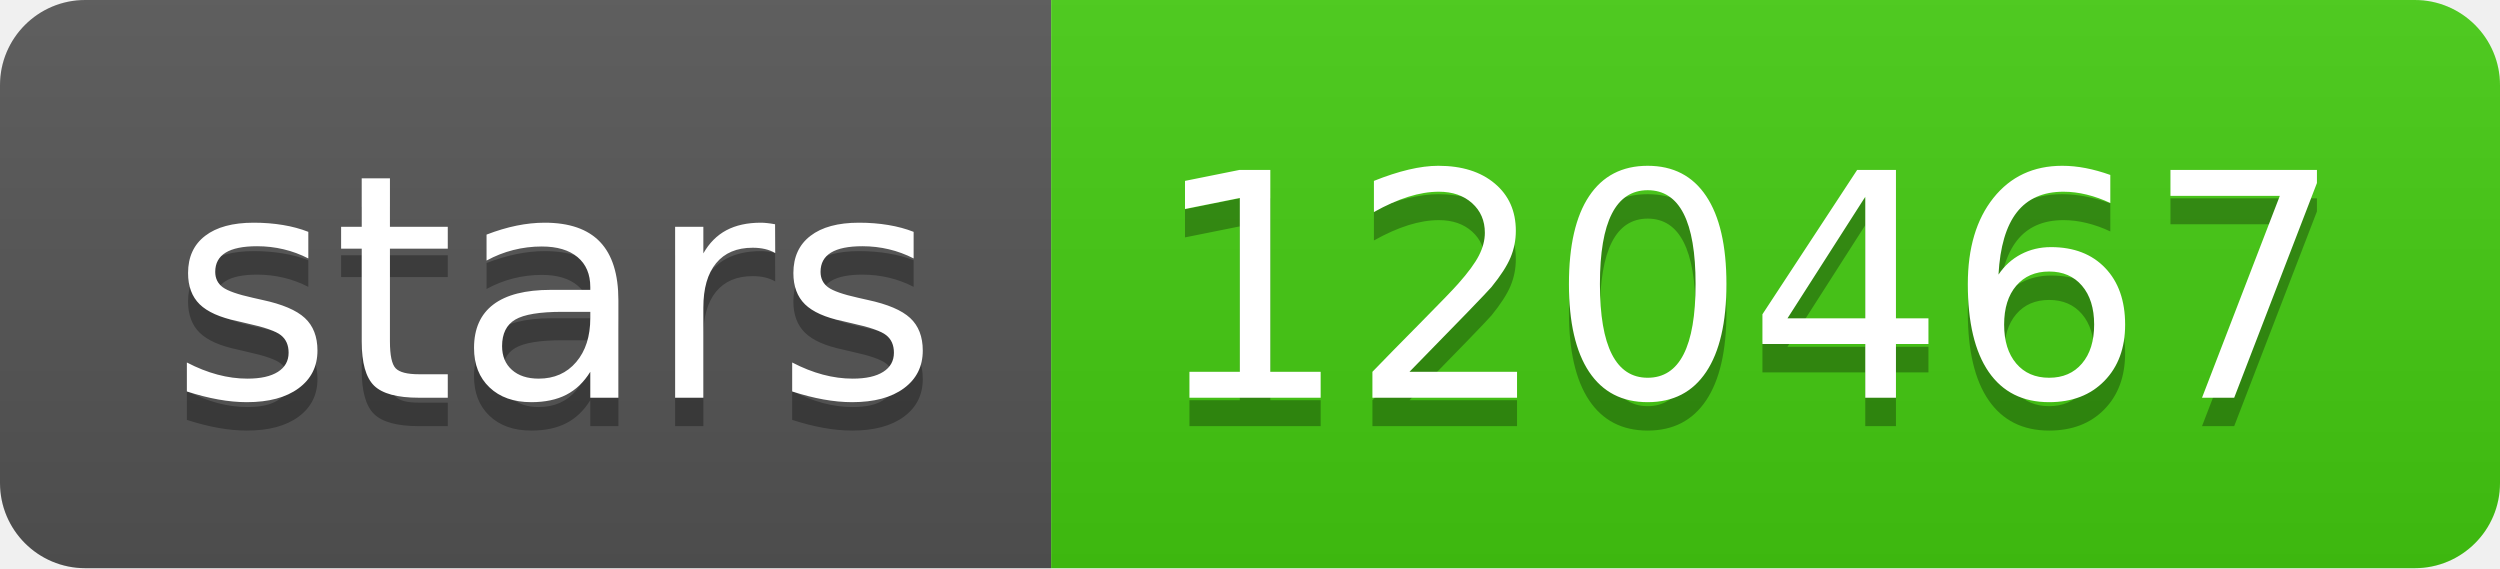
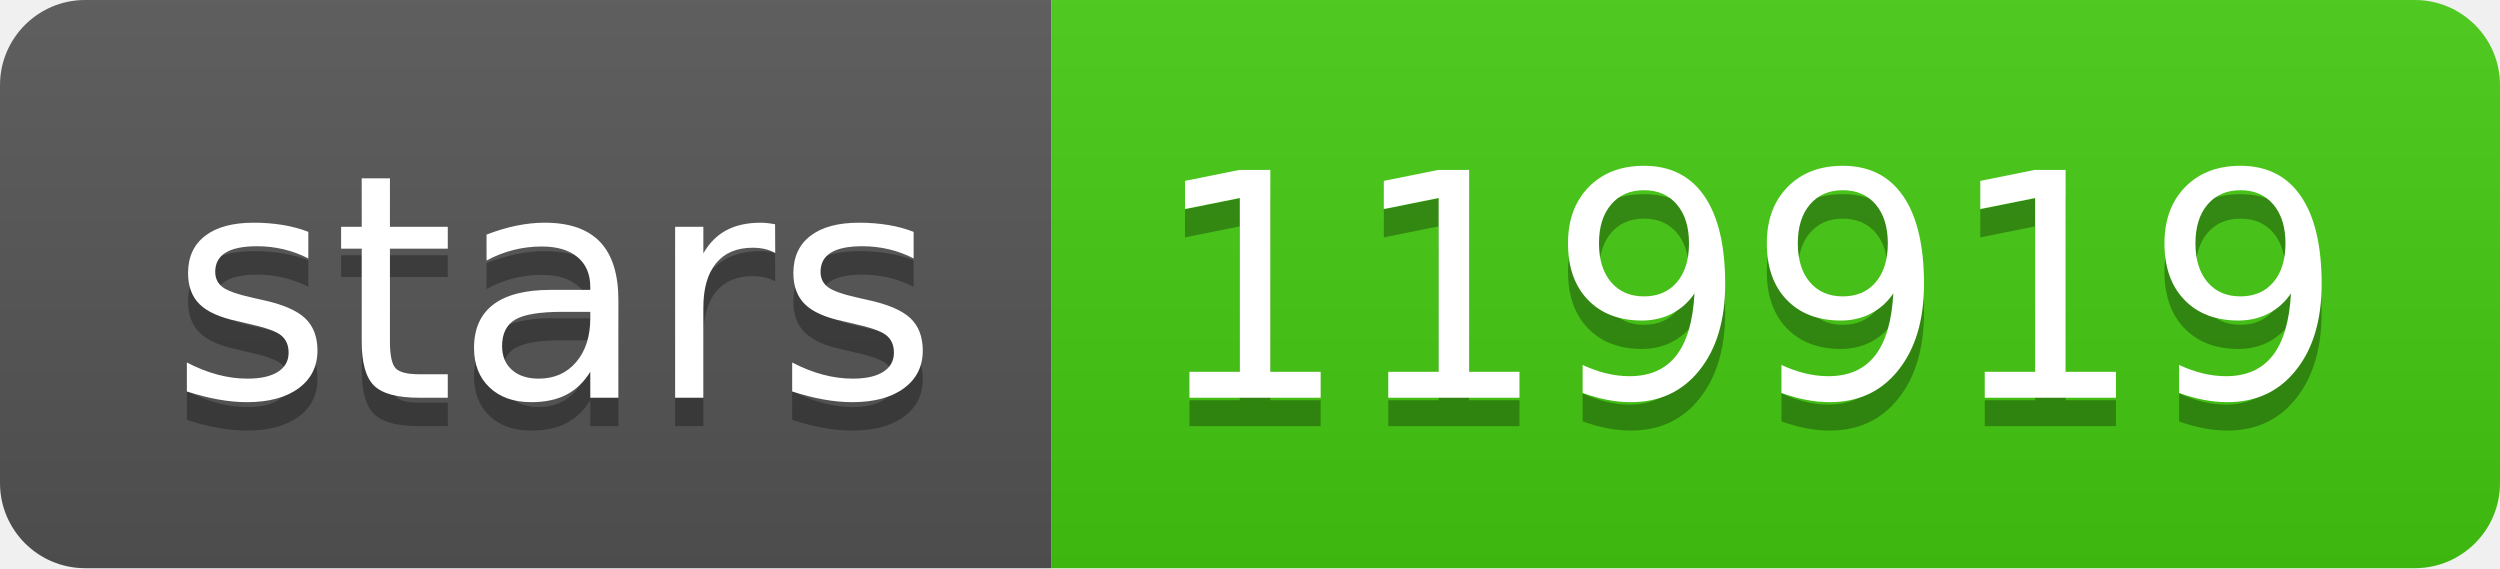
- <svg xmlns="http://www.w3.org/2000/svg" width="88" height="20" role="img" aria-label="stars: 120467">
+ <svg xmlns="http://www.w3.org/2000/svg" width="88" height="20" role="img" aria-label="stars: 119919">
  <linearGradient id="s" x2="0" y2="100%">
    <stop offset="0" stop-color="#bbb" stop-opacity=".1" />
    <stop offset="1" stop-opacity=".1" />
  </linearGradient>
  <clipPath id="r">
    <rect width="88" height="20" rx="3" fill="#fff" />
  </clipPath>
  <g clip-path="url(#r)">
    <rect width="37" height="20" fill="#555" />
    <rect x="37" width="51" height="20" fill="#4c1" />
    <rect width="88" height="20" fill="url(#s)" />
  </g>
  <g fill="#fff" text-anchor="middle" font-family="Verdana,Geneva,DejaVu Sans,sans-serif" text-rendering="geometricPrecision" font-size="110">
    <text aria-hidden="true" x="195" y="150" fill="#010101" fill-opacity=".3" transform="scale(.1)" textLength="270">stars</text>
    <text x="195" y="140" transform="scale(.1)" fill="#fff" textLength="270">stars</text>
-     <text aria-hidden="true" x="615" y="150" fill="#010101" fill-opacity=".3" transform="scale(.1)" textLength="410">120467</text>
-     <text x="615" y="140" transform="scale(.1)" fill="#fff" textLength="410">120467</text>
+     <text aria-hidden="true" x="615" y="150" fill="#010101" fill-opacity=".3" transform="scale(.1)" textLength="410">119919</text>
+     <text x="615" y="140" transform="scale(.1)" fill="#fff" textLength="410">119919</text>
  </g>
</svg>
